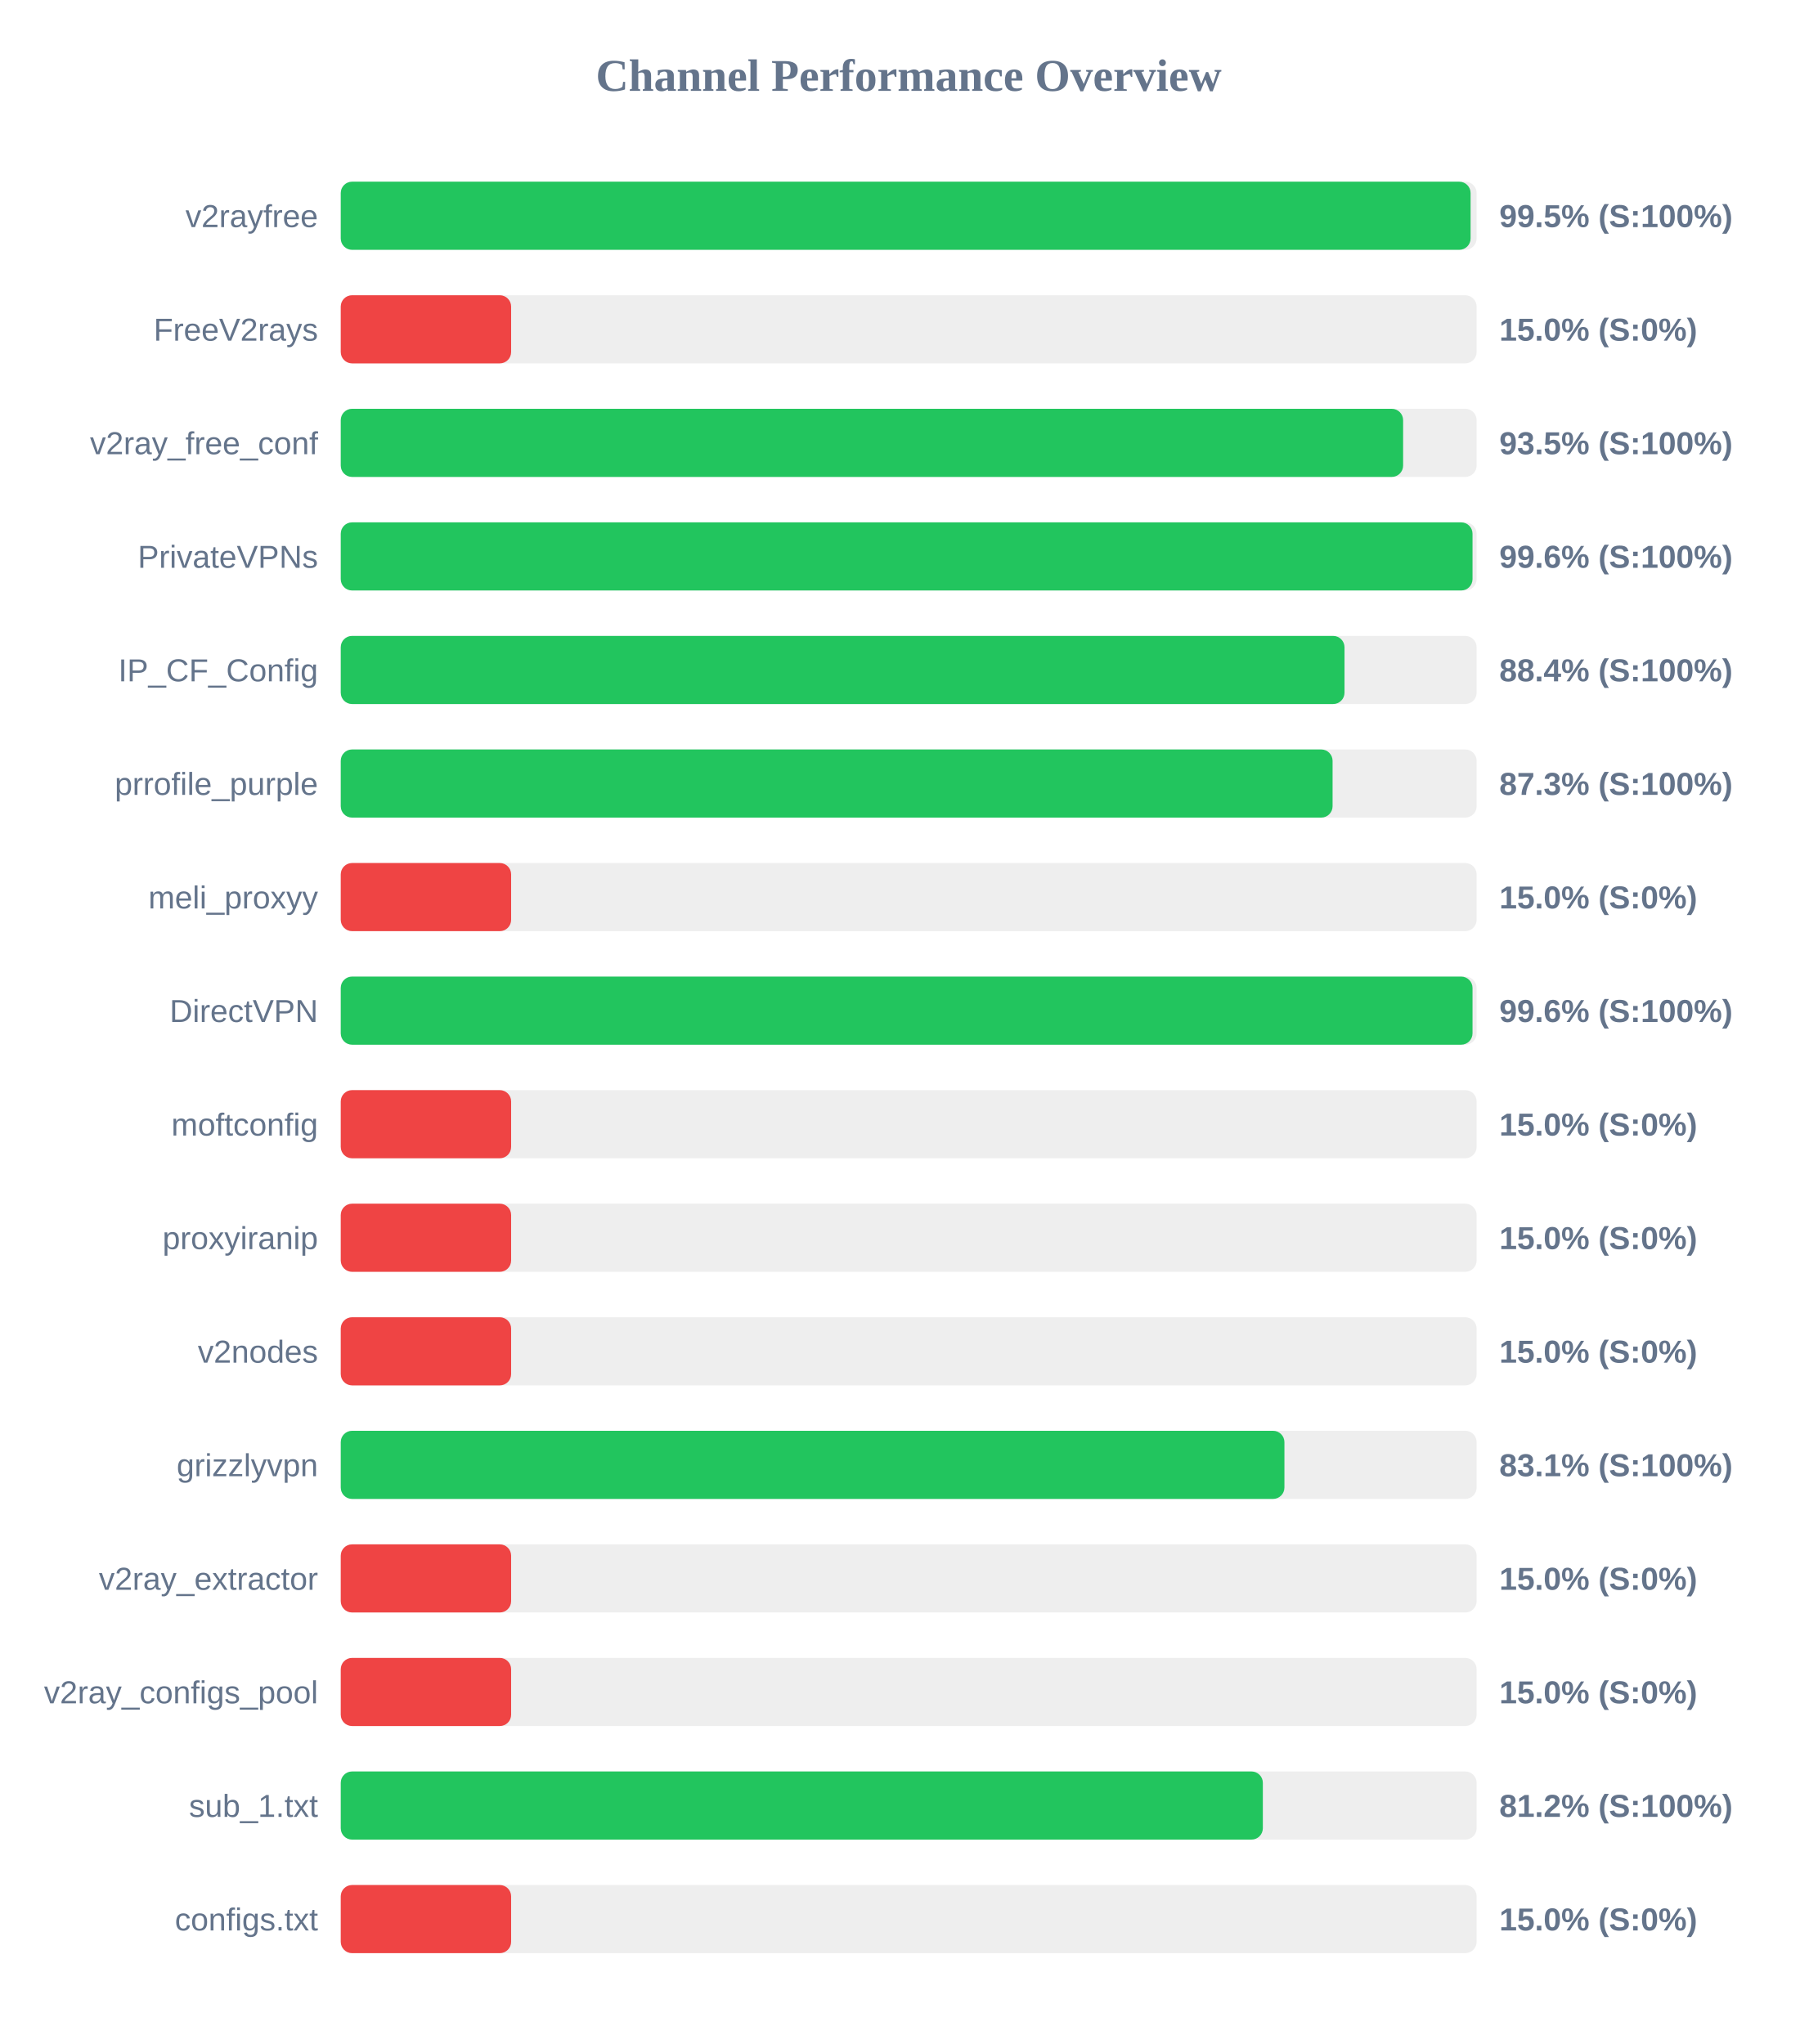
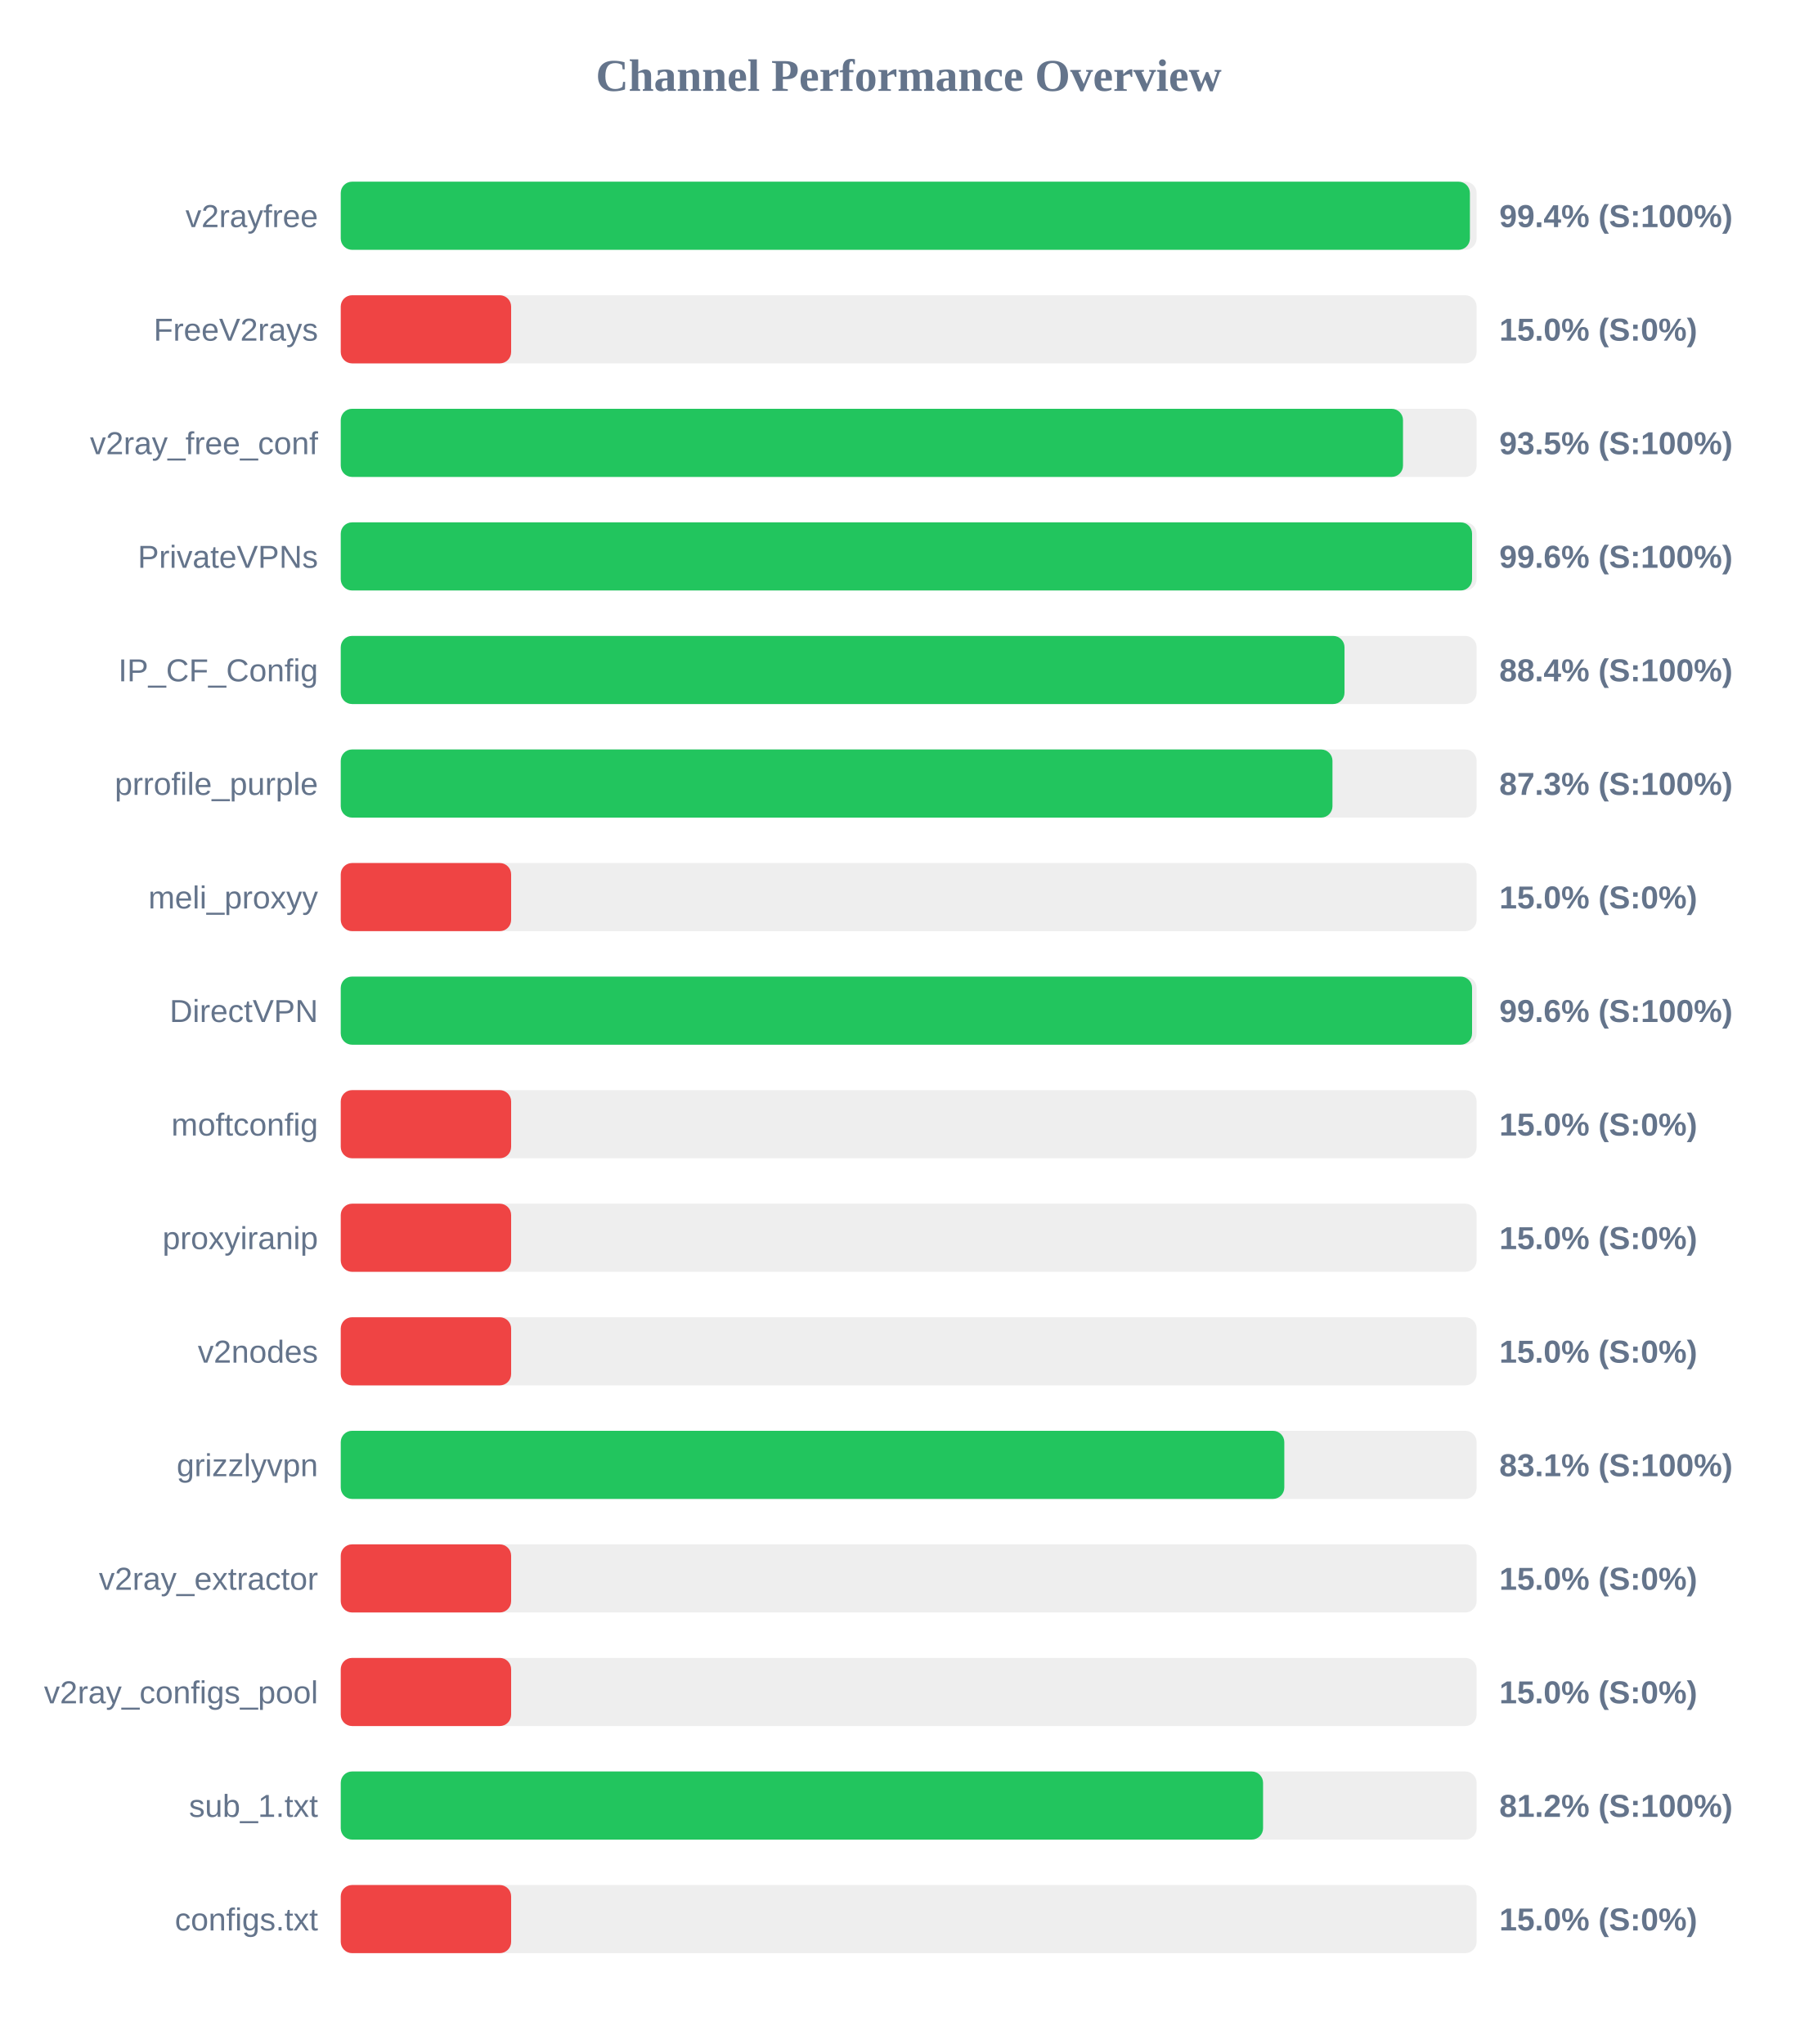
<svg xmlns="http://www.w3.org/2000/svg" width="800" height="900" version="1.1">
  <style>
        .row { font: 14px Arial; fill: #64748b; }
        .score { font: bold 14px Arial; fill: #64748b; }
    </style>
  <text x="400" y="40" text-anchor="middle" font-size="20px" font-weight="bold" fill="#64748b">Channel Performance Overview</text>
  <rect x="150" y="80" width="500" height="30" fill="#eee" rx="5" />
-   <rect x="150" y="80" width="497.35" height="30" fill="#22c55e" rx="5" />
+   <rect x="150" y="80" width="497.05" height="30" fill="#22c55e" rx="5" />
  <text x="140" y="100" text-anchor="end" class="row">v2rayfree</text>
-   <text x="660" y="100" text-anchor="start" class="score">99.5% (S:100%)</text>
+   <text x="660" y="100" text-anchor="start" class="score">99.4% (S:100%)</text>
  <rect x="150" y="130" width="500" height="30" fill="#eee" rx="5" />
  <rect x="150" y="130" width="75.0" height="30" fill="#ef4444" rx="5" />
  <text x="140" y="150" text-anchor="end" class="row">FreeV2rays</text>
  <text x="660" y="150" text-anchor="start" class="score">15.0% (S:0%)</text>
  <rect x="150" y="180" width="500" height="30" fill="#eee" rx="5" />
-   <rect x="150" y="180" width="467.65" height="30" fill="#22c55e" rx="5" />
+   <rect x="150" y="180" width="467.6" height="30" fill="#22c55e" rx="5" />
  <text x="140" y="200" text-anchor="end" class="row">v2ray_free_conf</text>
  <text x="660" y="200" text-anchor="start" class="score">93.5% (S:100%)</text>
  <rect x="150" y="230" width="500" height="30" fill="#eee" rx="5" />
-   <rect x="150" y="230" width="498.2" height="30" fill="#22c55e" rx="5" />
+   <rect x="150" y="230" width="498.0" height="30" fill="#22c55e" rx="5" />
  <text x="140" y="250" text-anchor="end" class="row">PrivateVPNs</text>
  <text x="660" y="250" text-anchor="start" class="score">99.6% (S:100%)</text>
  <rect x="150" y="280" width="500" height="30" fill="#eee" rx="5" />
  <rect x="150" y="280" width="441.85" height="30" fill="#22c55e" rx="5" />
  <text x="140" y="300" text-anchor="end" class="row">IP_CF_Config</text>
  <text x="660" y="300" text-anchor="start" class="score">88.4% (S:100%)</text>
  <rect x="150" y="330" width="500" height="30" fill="#eee" rx="5" />
-   <rect x="150" y="330" width="436.6" height="30" fill="#22c55e" rx="5" />
+   <rect x="150" y="330" width="436.55" height="30" fill="#22c55e" rx="5" />
  <text x="140" y="350" text-anchor="end" class="row">prrofile_purple</text>
  <text x="660" y="350" text-anchor="start" class="score">87.3% (S:100%)</text>
  <rect x="150" y="380" width="500" height="30" fill="#eee" rx="5" />
  <rect x="150" y="380" width="75.0" height="30" fill="#ef4444" rx="5" />
  <text x="140" y="400" text-anchor="end" class="row">meli_proxyy</text>
  <text x="660" y="400" text-anchor="start" class="score">15.0% (S:0%)</text>
  <rect x="150" y="430" width="500" height="30" fill="#eee" rx="5" />
-   <rect x="150" y="430" width="498.2" height="30" fill="#22c55e" rx="5" />
+   <rect x="150" y="430" width="498.0" height="30" fill="#22c55e" rx="5" />
  <text x="140" y="450" text-anchor="end" class="row">DirectVPN</text>
  <text x="660" y="450" text-anchor="start" class="score">99.6% (S:100%)</text>
  <rect x="150" y="480" width="500" height="30" fill="#eee" rx="5" />
  <rect x="150" y="480" width="75.0" height="30" fill="#ef4444" rx="5" />
  <text x="140" y="500" text-anchor="end" class="row">moftconfig</text>
  <text x="660" y="500" text-anchor="start" class="score">15.0% (S:0%)</text>
  <rect x="150" y="530" width="500" height="30" fill="#eee" rx="5" />
  <rect x="150" y="530" width="75.0" height="30" fill="#ef4444" rx="5" />
  <text x="140" y="550" text-anchor="end" class="row">proxyiranip</text>
  <text x="660" y="550" text-anchor="start" class="score">15.0% (S:0%)</text>
  <rect x="150" y="580" width="500" height="30" fill="#eee" rx="5" />
  <rect x="150" y="580" width="75.0" height="30" fill="#ef4444" rx="5" />
  <text x="140" y="600" text-anchor="end" class="row">v2nodes</text>
  <text x="660" y="600" text-anchor="start" class="score">15.0% (S:0%)</text>
  <rect x="150" y="630" width="500" height="30" fill="#eee" rx="5" />
-   <rect x="150" y="630" width="415.4" height="30" fill="#22c55e" rx="5" />
+   <rect x="150" y="630" width="415.35" height="30" fill="#22c55e" rx="5" />
  <text x="140" y="650" text-anchor="end" class="row">grizzlyvpn</text>
  <text x="660" y="650" text-anchor="start" class="score">83.1% (S:100%)</text>
  <rect x="150" y="680" width="500" height="30" fill="#eee" rx="5" />
  <rect x="150" y="680" width="75.0" height="30" fill="#ef4444" rx="5" />
  <text x="140" y="700" text-anchor="end" class="row">v2ray_extractor</text>
  <text x="660" y="700" text-anchor="start" class="score">15.0% (S:0%)</text>
  <rect x="150" y="730" width="500" height="30" fill="#eee" rx="5" />
  <rect x="150" y="730" width="75.0" height="30" fill="#ef4444" rx="5" />
  <text x="140" y="750" text-anchor="end" class="row">v2ray_configs_pool</text>
  <text x="660" y="750" text-anchor="start" class="score">15.0% (S:0%)</text>
  <rect x="150" y="780" width="500" height="30" fill="#eee" rx="5" />
-   <rect x="150" y="780" width="405.9" height="30" fill="#22c55e" rx="5" />
+   <rect x="150" y="780" width="406.0" height="30" fill="#22c55e" rx="5" />
  <text x="140" y="800" text-anchor="end" class="row">sub_1.txt</text>
  <text x="660" y="800" text-anchor="start" class="score">81.2% (S:100%)</text>
  <rect x="150" y="830" width="500" height="30" fill="#eee" rx="5" />
  <rect x="150" y="830" width="75.0" height="30" fill="#ef4444" rx="5" />
  <text x="140" y="850" text-anchor="end" class="row">configs.txt</text>
  <text x="660" y="850" text-anchor="start" class="score">15.0% (S:0%)</text>
</svg>
